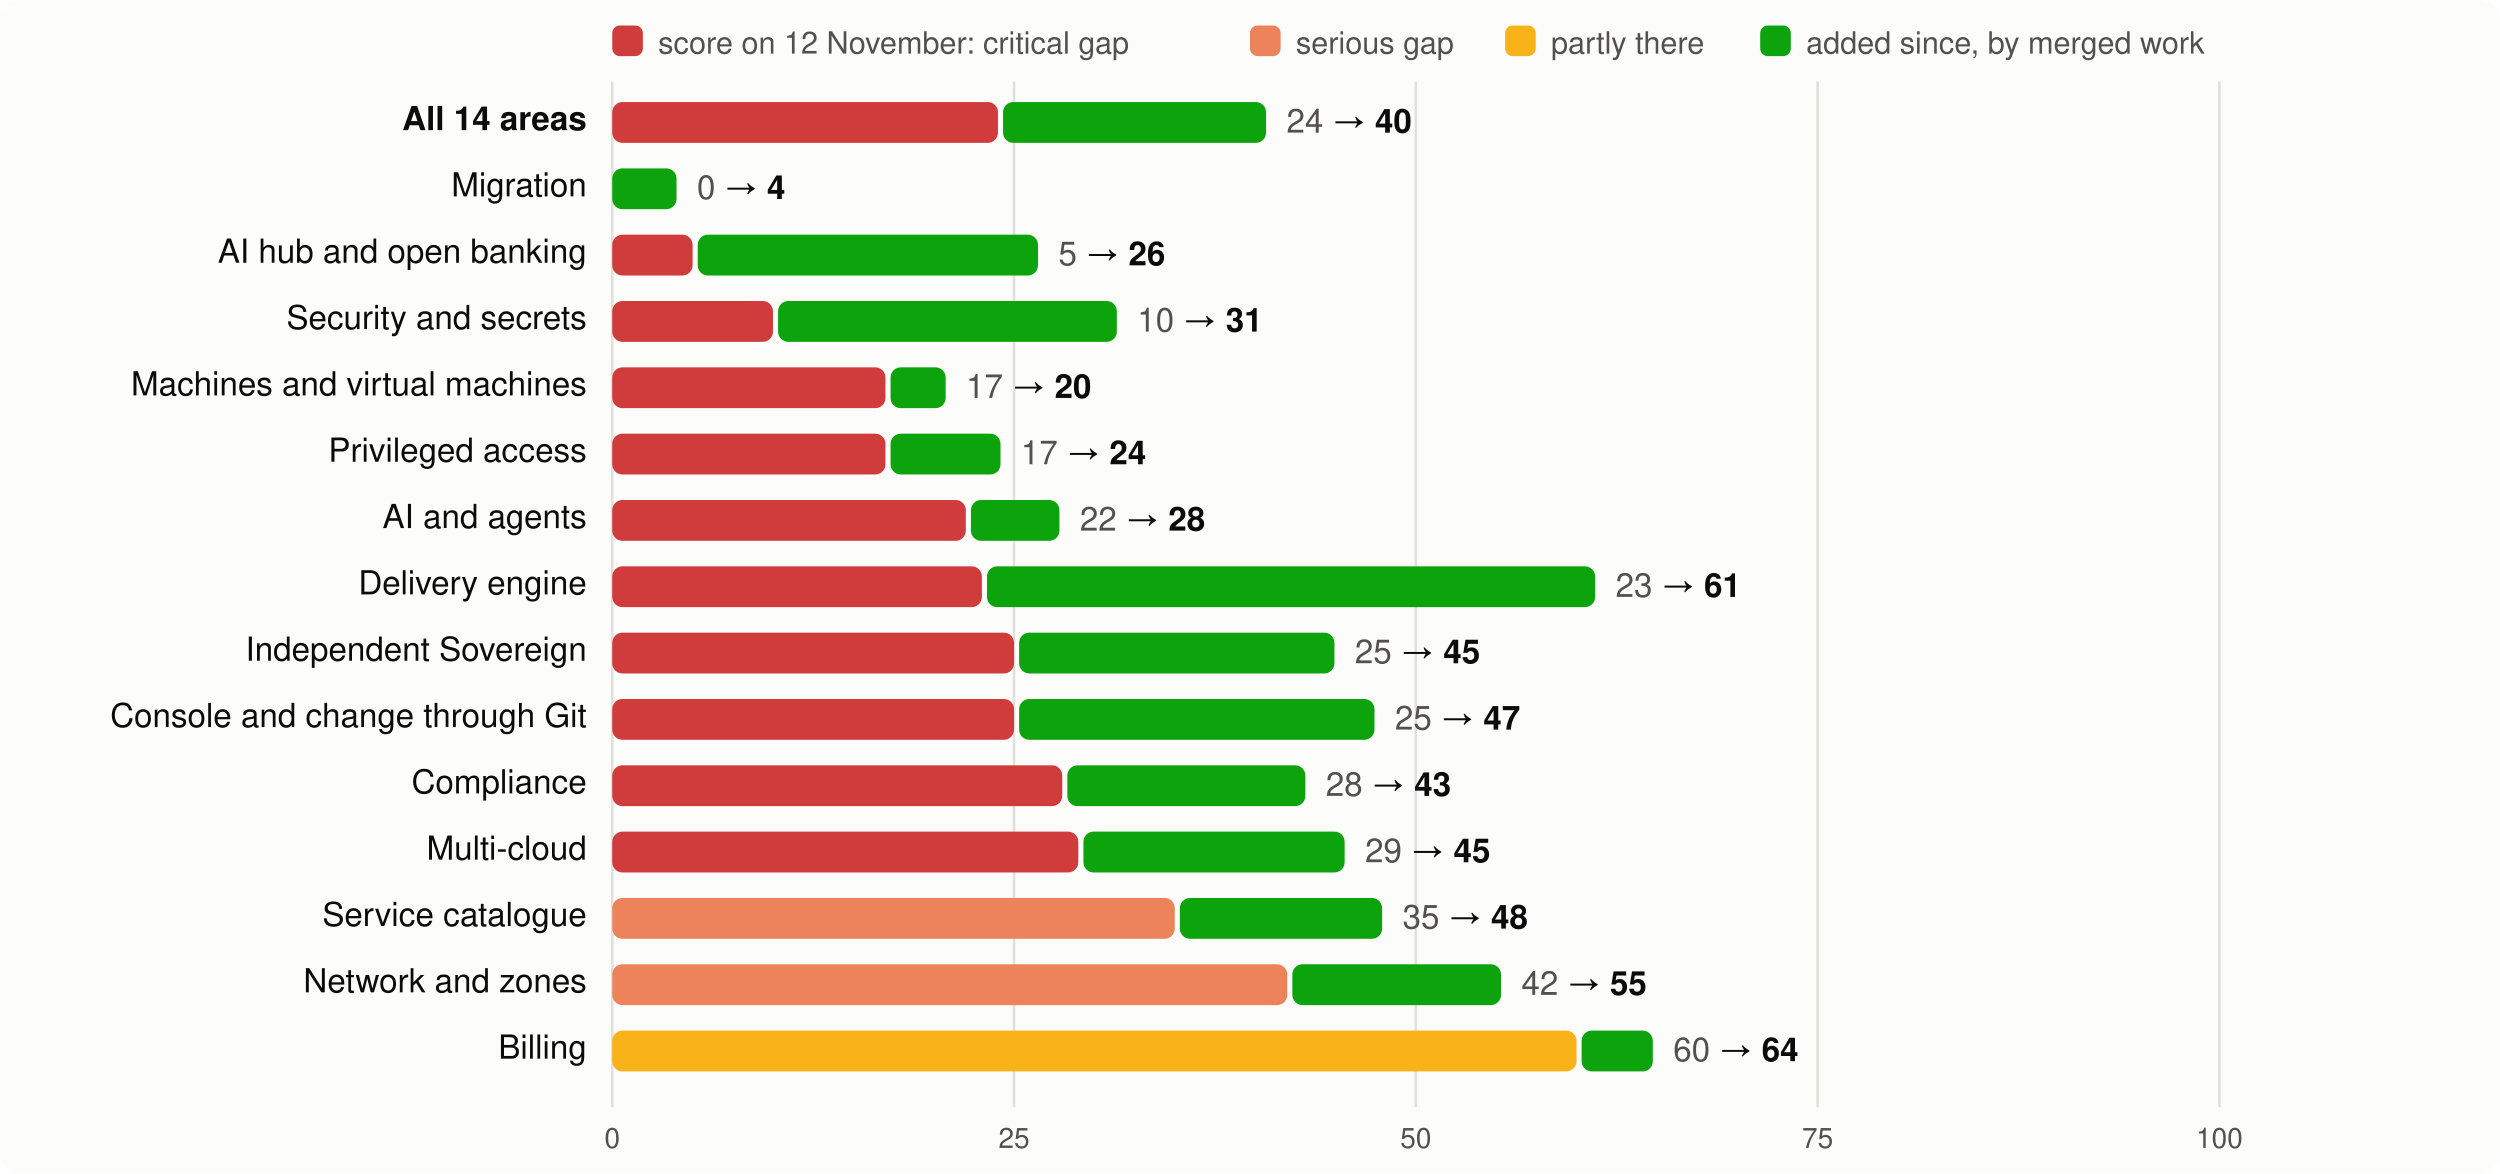
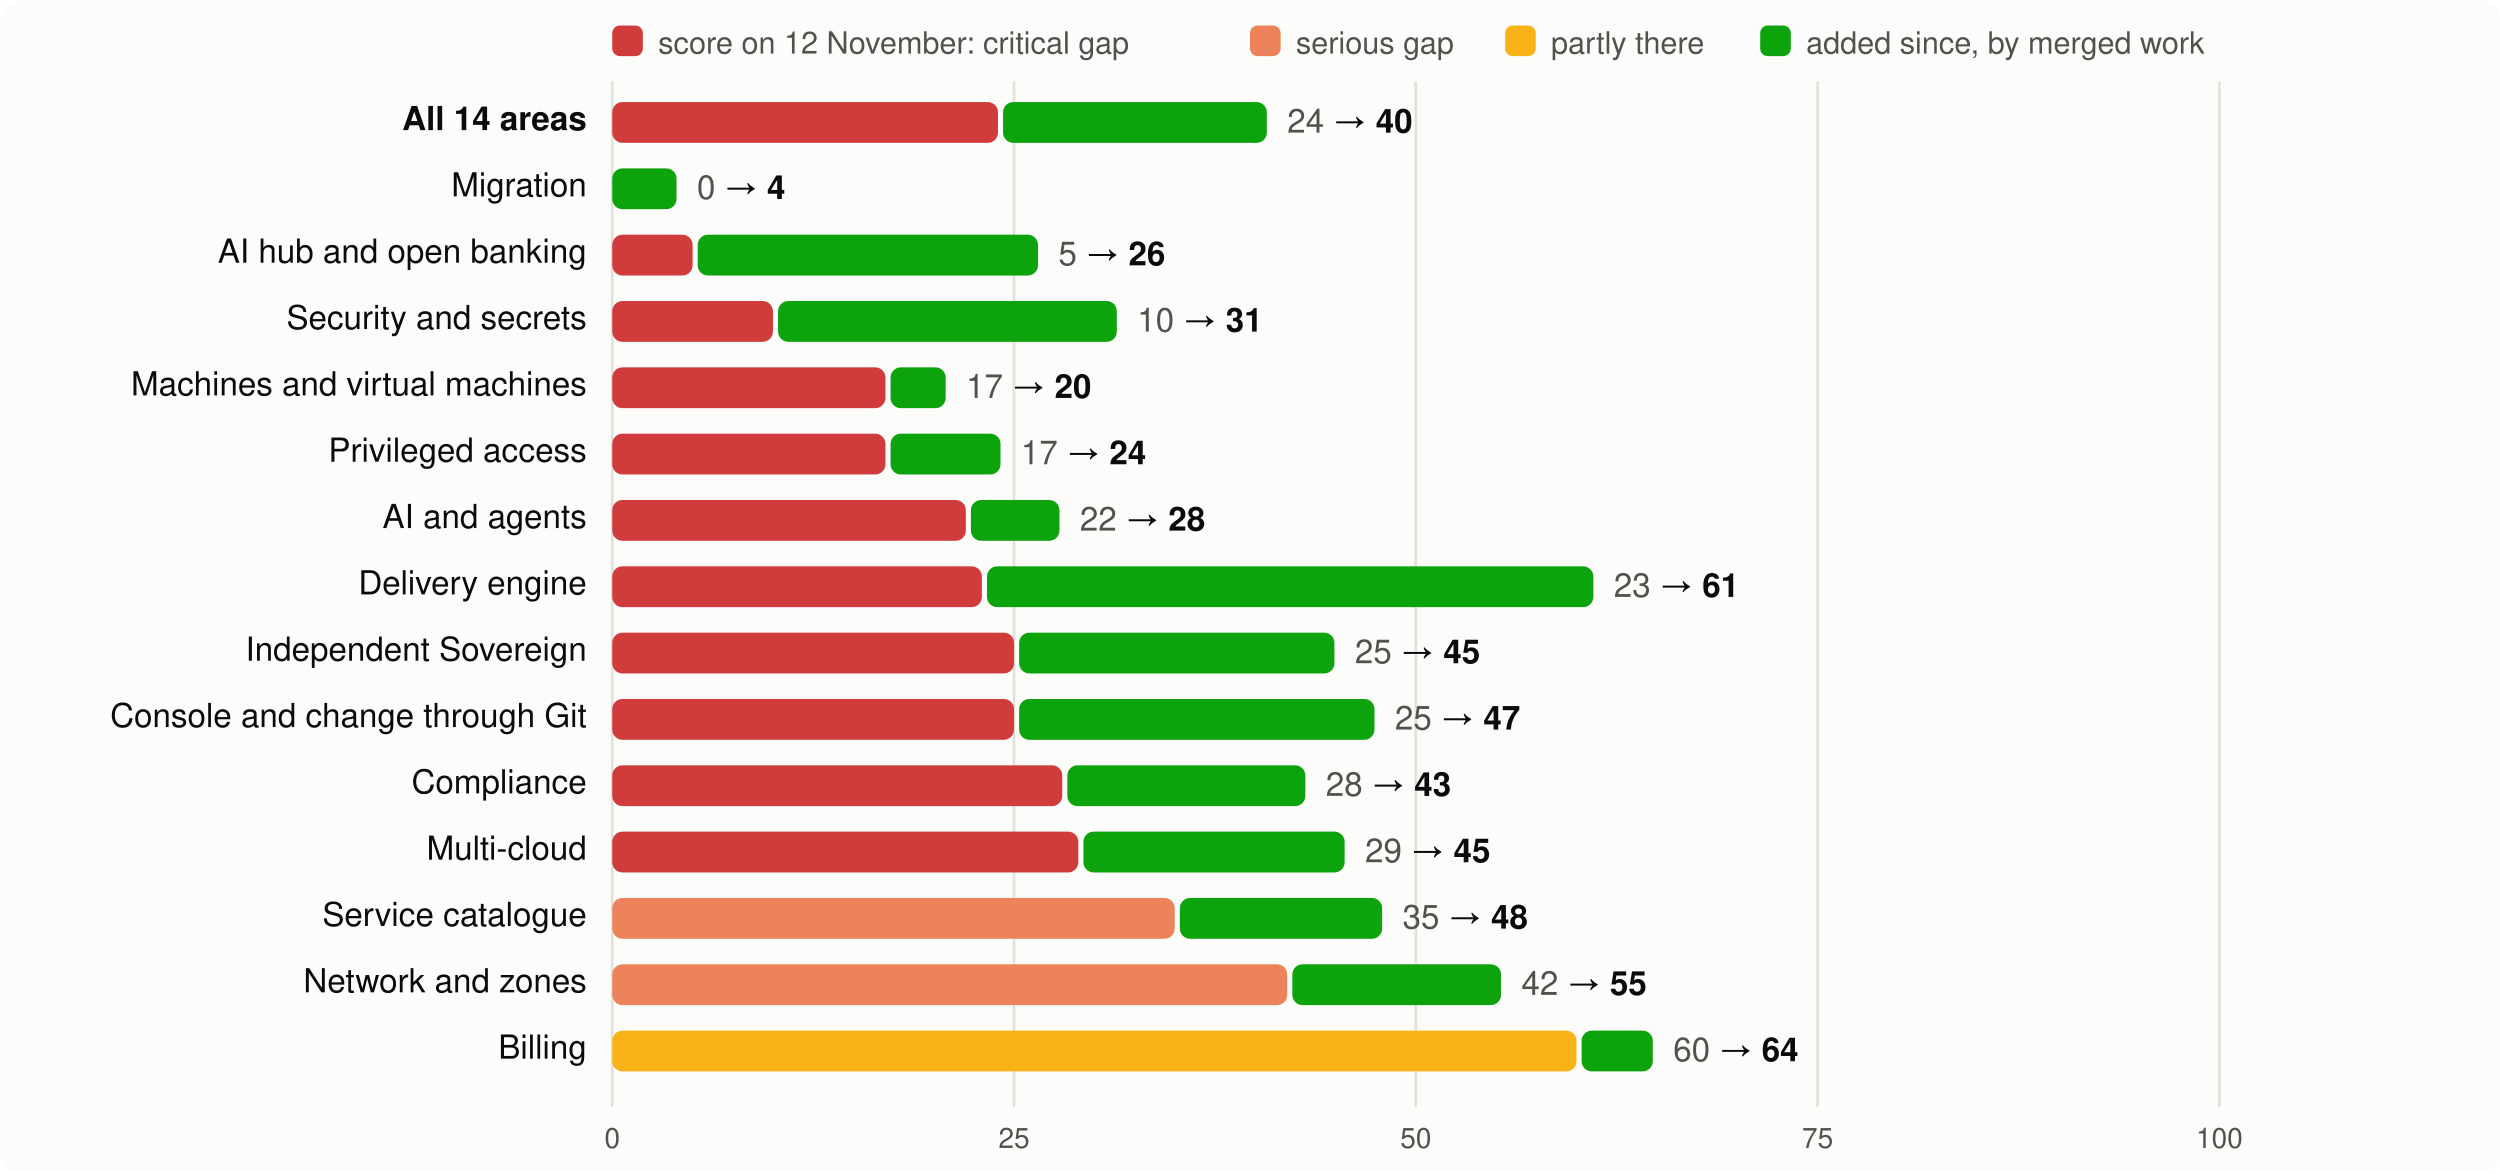
<svg xmlns="http://www.w3.org/2000/svg" viewBox="0 0 980 460" width="980" height="460" font-family="system-ui,-apple-system,Segoe UI,Helvetica,Arial,sans-serif" font-size="13">
  <rect width="980" height="460" rx="8" fill="#fcfcfb" />
  <rect x="240" y="10" width="12" height="12" rx="3" fill="#d03b3b" />
  <text x="258" y="21" fill="#52514e" font-size="12">score on 12 November: critical gap</text>
  <rect x="490" y="10" width="12" height="12" rx="3" fill="#ec835a" />
  <text x="508" y="21" fill="#52514e" font-size="12">serious gap</text>
  <rect x="590" y="10" width="12" height="12" rx="3" fill="#fab219" />
  <text x="608" y="21" fill="#52514e" font-size="12">partly there</text>
  <rect x="690" y="10" width="12" height="12" rx="3" fill="#0ca30c" />
  <text x="708" y="21" fill="#52514e" font-size="12">added since, by merged work</text>
  <line x1="240.0" x2="240.0" y1="32" y2="434" stroke="#e1e0d9" />
  <text x="240.0" y="450" text-anchor="middle" fill="#52514e" font-size="11">0</text>
  <line x1="397.5" x2="397.5" y1="32" y2="434" stroke="#e1e0d9" />
  <text x="397.5" y="450" text-anchor="middle" fill="#52514e" font-size="11">25</text>
  <line x1="555.0" x2="555.0" y1="32" y2="434" stroke="#e1e0d9" />
  <text x="555.0" y="450" text-anchor="middle" fill="#52514e" font-size="11">50</text>
  <line x1="712.5" x2="712.5" y1="32" y2="434" stroke="#e1e0d9" />
  <text x="712.5" y="450" text-anchor="middle" fill="#52514e" font-size="11">75</text>
  <line x1="870.0" x2="870.0" y1="32" y2="434" stroke="#e1e0d9" />
  <text x="870.0" y="450" text-anchor="middle" fill="#52514e" font-size="11">100</text>
  <text x="230" y="51" text-anchor="end" fill="#0b0b0b" font-weight="600">All 14 areas</text>
  <rect x="240" y="40" width="151.2" height="16" rx="4" fill="#d03b3b" />
-   <rect x="393.2" y="40" width="103.1" height="16" rx="4" fill="#0ca30c" />
-   <text x="504.3" y="52" fill="#0b0b0b">
+   <rect x="393.2" y="40" width="103.4" height="16" rx="4" fill="#0ca30c" />
+   <text x="504.6" y="52" fill="#0b0b0b">
    <tspan fill="#52514e">24</tspan> → <tspan font-weight="600">40</tspan>
  </text>
  <text x="230" y="77" text-anchor="end" fill="#0b0b0b" font-weight="400">Migration</text>
  <rect x="240.0" y="66" width="25.2" height="16" rx="4" fill="#0ca30c" />
  <text x="273.2" y="78" fill="#0b0b0b">
    <tspan fill="#52514e">0</tspan> → <tspan font-weight="600">4</tspan>
  </text>
  <text x="230" y="103" text-anchor="end" fill="#0b0b0b" font-weight="400">AI hub and open banking</text>
  <rect x="240" y="92" width="31.5" height="16" rx="4" fill="#d03b3b" />
  <rect x="273.5" y="92" width="133.4" height="16" rx="4" fill="#0ca30c" />
  <text x="414.9" y="104" fill="#0b0b0b">
    <tspan fill="#52514e">5</tspan> → <tspan font-weight="600">26</tspan>
  </text>
  <text x="230" y="129" text-anchor="end" fill="#0b0b0b" font-weight="400">Security and secrets</text>
  <rect x="240" y="118" width="63.0" height="16" rx="4" fill="#d03b3b" />
  <rect x="305.0" y="118" width="132.8" height="16" rx="4" fill="#0ca30c" />
  <text x="445.8" y="130" fill="#0b0b0b">
    <tspan fill="#52514e">10</tspan> → <tspan font-weight="600">31</tspan>
  </text>
  <text x="230" y="155" text-anchor="end" fill="#0b0b0b" font-weight="400">Machines and virtual machines</text>
  <rect x="240" y="144" width="107.1" height="16" rx="4" fill="#d03b3b" />
  <rect x="349.1" y="144" width="21.6" height="16" rx="4" fill="#0ca30c" />
  <text x="378.7" y="156" fill="#0b0b0b">
    <tspan fill="#52514e">17</tspan> → <tspan font-weight="600">20</tspan>
  </text>
  <text x="230" y="181" text-anchor="end" fill="#0b0b0b" font-weight="400">Privileged access</text>
  <rect x="240" y="170" width="107.1" height="16" rx="4" fill="#d03b3b" />
  <rect x="349.1" y="170" width="43.1" height="16" rx="4" fill="#0ca30c" />
  <text x="400.2" y="182" fill="#0b0b0b">
    <tspan fill="#52514e">17</tspan> → <tspan font-weight="600">24</tspan>
  </text>
  <text x="230" y="207" text-anchor="end" fill="#0b0b0b" font-weight="400">AI and agents</text>
  <rect x="240" y="196" width="138.6" height="16" rx="4" fill="#d03b3b" />
  <rect x="380.6" y="196" width="34.7" height="16" rx="4" fill="#0ca30c" />
  <text x="423.3" y="208" fill="#0b0b0b">
    <tspan fill="#52514e">22</tspan> → <tspan font-weight="600">28</tspan>
  </text>
  <text x="230" y="233" text-anchor="end" fill="#0b0b0b" font-weight="400">Delivery engine</text>
  <rect x="240" y="222" width="144.9" height="16" rx="4" fill="#d03b3b" />
-   <rect x="386.9" y="222" width="238.4" height="16" rx="4" fill="#0ca30c" />
-   <text x="633.3" y="234" fill="#0b0b0b">
+   <rect x="386.9" y="222" width="237.7" height="16" rx="4" fill="#0ca30c" />
+   <text x="632.6" y="234" fill="#0b0b0b">
    <tspan fill="#52514e">23</tspan> → <tspan font-weight="600">61</tspan>
  </text>
  <text x="230" y="259" text-anchor="end" fill="#0b0b0b" font-weight="400">Independent Sovereign</text>
  <rect x="240" y="248" width="157.5" height="16" rx="4" fill="#d03b3b" />
  <rect x="399.5" y="248" width="123.6" height="16" rx="4" fill="#0ca30c" />
  <text x="531.1" y="260" fill="#0b0b0b">
    <tspan fill="#52514e">25</tspan> → <tspan font-weight="600">45</tspan>
  </text>
  <text x="230" y="285" text-anchor="end" fill="#0b0b0b" font-weight="400">Console and change through Git</text>
  <rect x="240" y="274" width="157.5" height="16" rx="4" fill="#d03b3b" />
  <rect x="399.5" y="274" width="139.3" height="16" rx="4" fill="#0ca30c" />
  <text x="546.8" y="286" fill="#0b0b0b">
    <tspan fill="#52514e">25</tspan> → <tspan font-weight="600">47</tspan>
  </text>
  <text x="230" y="311" text-anchor="end" fill="#0b0b0b" font-weight="400">Compliance</text>
  <rect x="240" y="300" width="176.4" height="16" rx="4" fill="#d03b3b" />
  <rect x="418.4" y="300" width="93.3" height="16" rx="4" fill="#0ca30c" />
  <text x="519.7" y="312" fill="#0b0b0b">
    <tspan fill="#52514e">28</tspan> → <tspan font-weight="600">43</tspan>
  </text>
  <text x="230" y="337" text-anchor="end" fill="#0b0b0b" font-weight="400">Multi-cloud</text>
  <rect x="240" y="326" width="182.7" height="16" rx="4" fill="#d03b3b" />
  <rect x="424.7" y="326" width="102.4" height="16" rx="4" fill="#0ca30c" />
  <text x="535.1" y="338" fill="#0b0b0b">
    <tspan fill="#52514e">29</tspan> → <tspan font-weight="600">45</tspan>
  </text>
  <text x="230" y="363" text-anchor="end" fill="#0b0b0b" font-weight="400">Service catalogue</text>
  <rect x="240" y="352" width="220.5" height="16" rx="4" fill="#ec835a" />
  <rect x="462.5" y="352" width="79.3" height="16" rx="4" fill="#0ca30c" />
  <text x="549.8" y="364" fill="#0b0b0b">
    <tspan fill="#52514e">35</tspan> → <tspan font-weight="600">48</tspan>
  </text>
  <text x="230" y="389" text-anchor="end" fill="#0b0b0b" font-weight="400">Network and zones</text>
  <rect x="240" y="378" width="264.6" height="16" rx="4" fill="#ec835a" />
  <rect x="506.6" y="378" width="81.8" height="16" rx="4" fill="#0ca30c" />
  <text x="596.4" y="390" fill="#0b0b0b">
    <tspan fill="#52514e">42</tspan> → <tspan font-weight="600">55</tspan>
  </text>
  <text x="230" y="415" text-anchor="end" fill="#0b0b0b" font-weight="400">Billing</text>
  <rect x="240" y="404" width="378.0" height="16" rx="4" fill="#fab219" />
  <rect x="620.0" y="404" width="27.9" height="16" rx="4" fill="#0ca30c" />
  <text x="655.9" y="416" fill="#0b0b0b">
    <tspan fill="#52514e">60</tspan> → <tspan font-weight="600">64</tspan>
  </text>
</svg>
